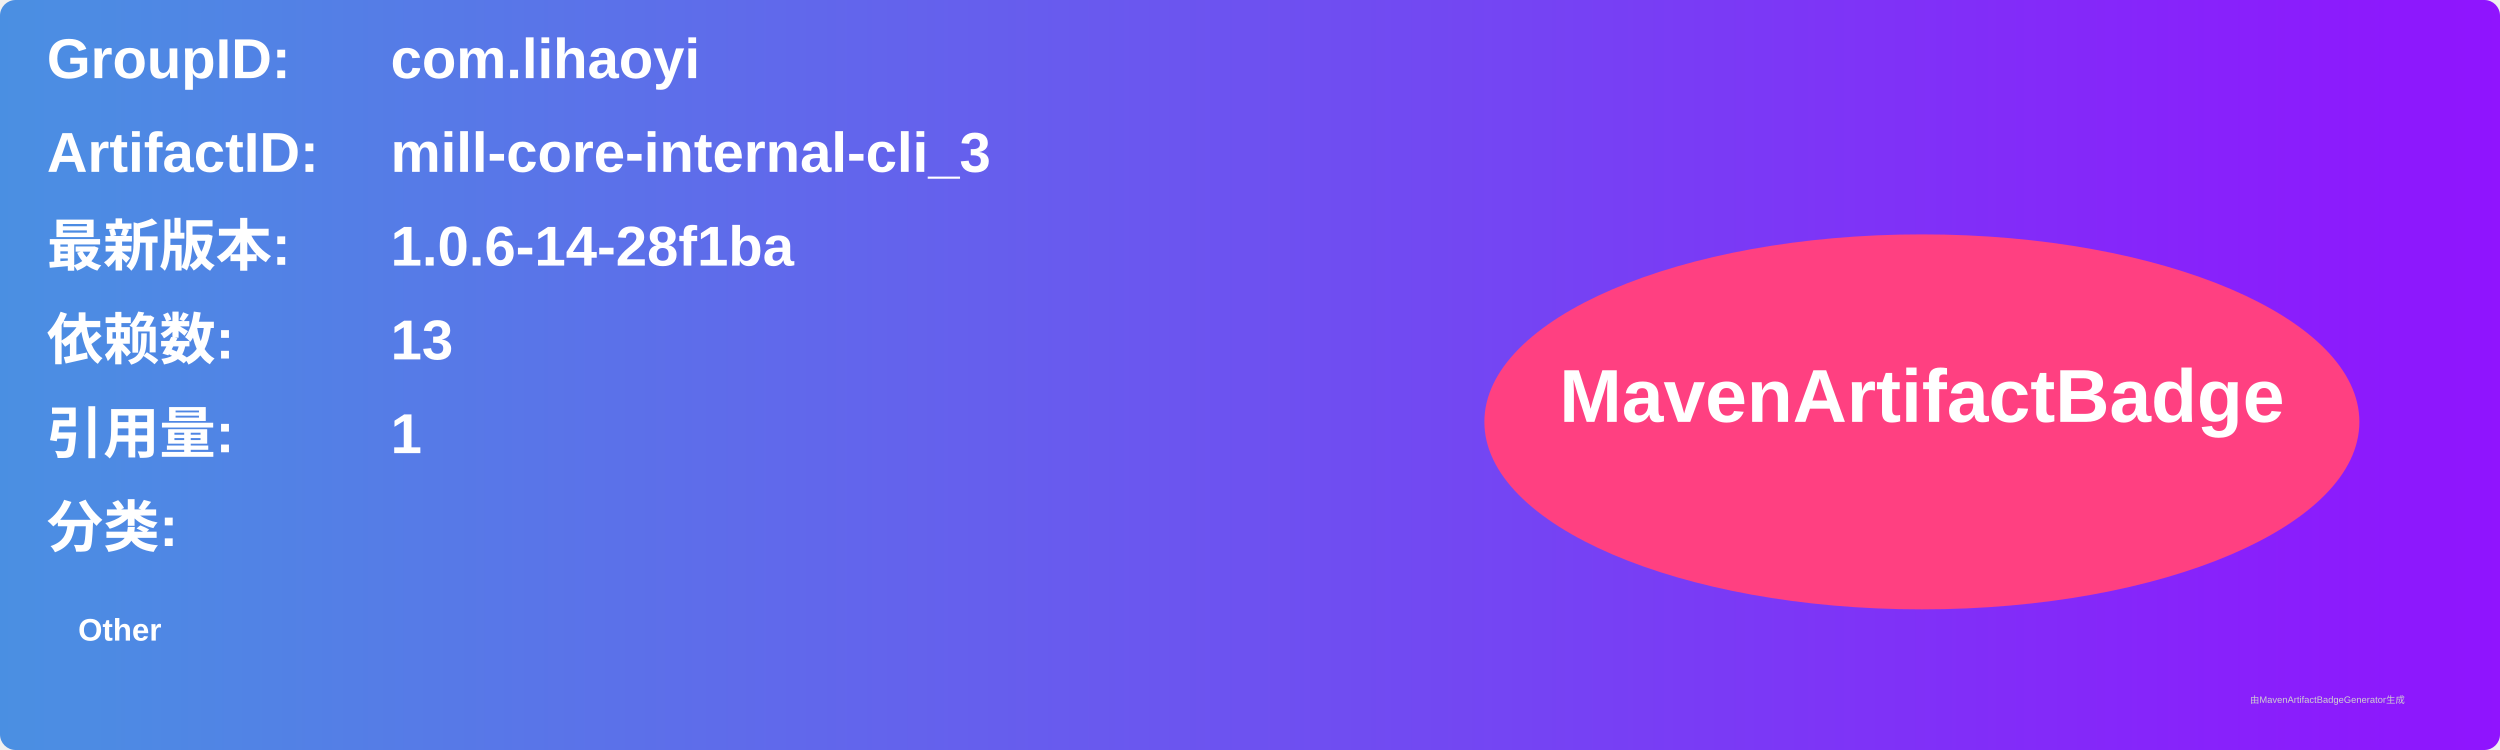
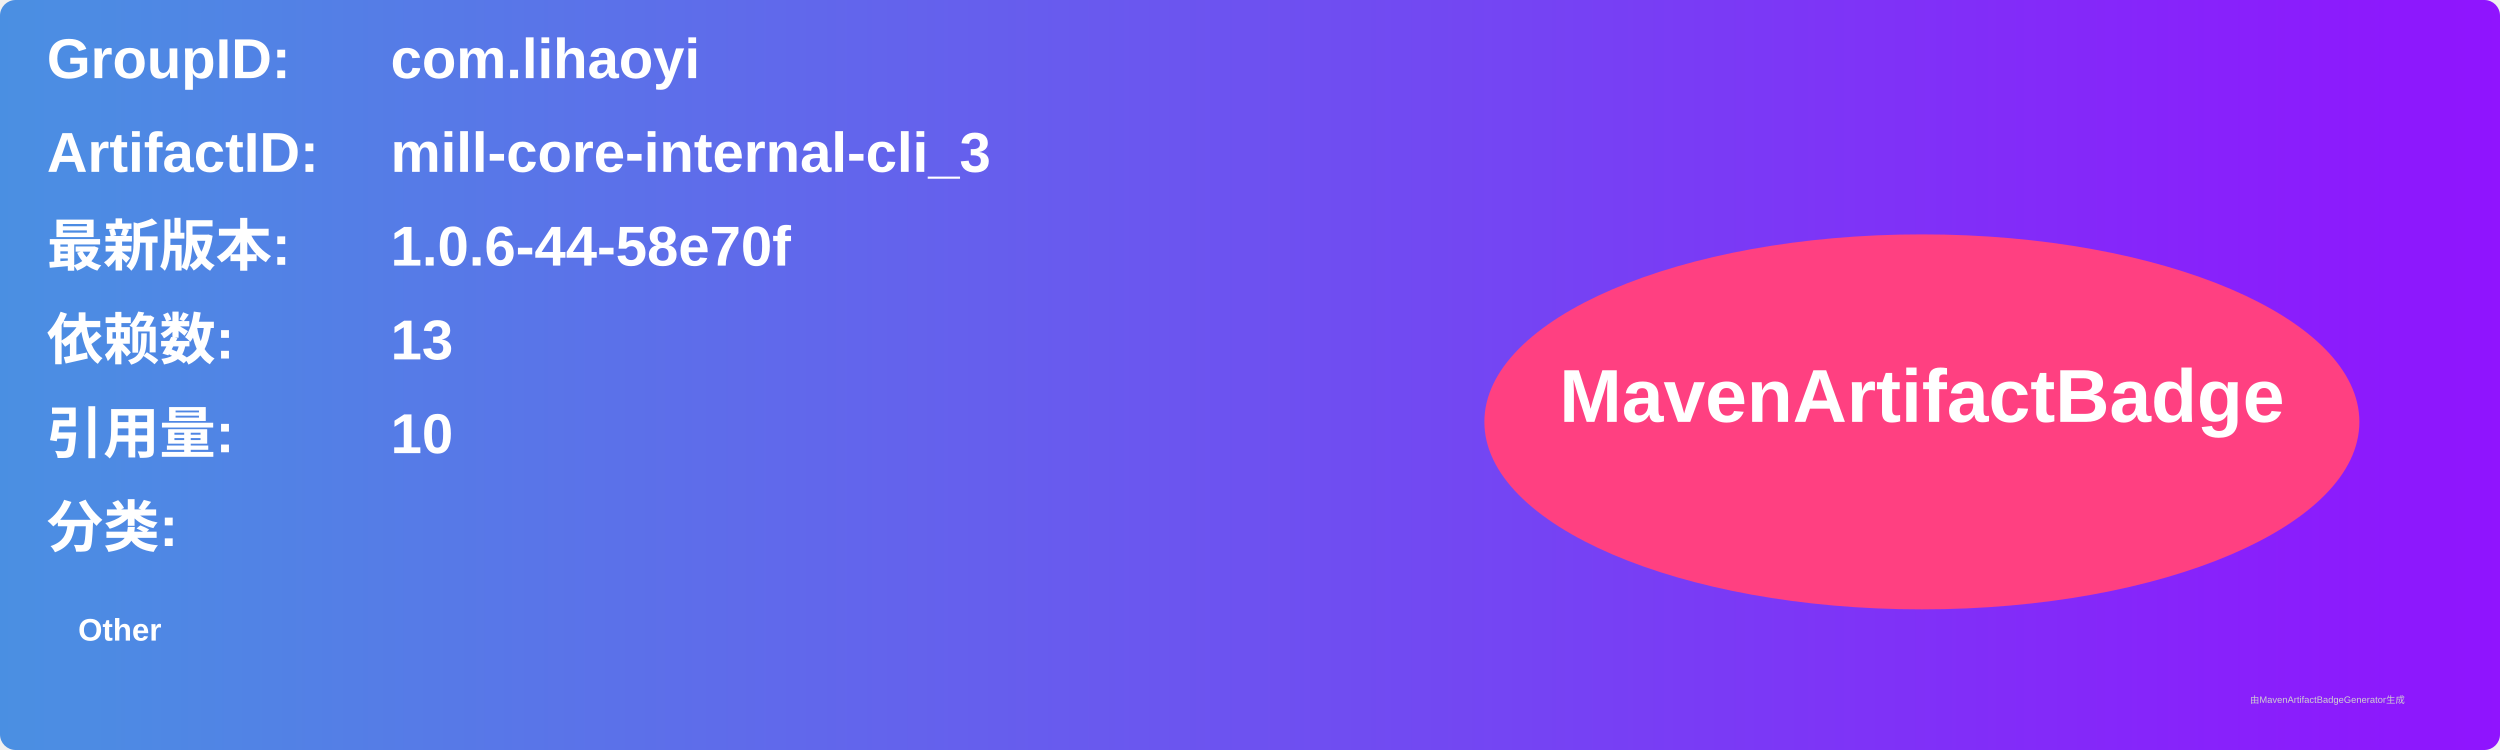
<svg xmlns="http://www.w3.org/2000/svg" width="800" height="240" viewBox="0 0 800 240">
  <linearGradient id="grad" x1="0%" y1="0%" x2="100%" y2="0%">
    <stop offset="0%" stop-color="#4a90e2" />
    <stop offset="100%" stop-color="#9013fe" />
  </linearGradient>
  <rect width="100%" height="100%" rx="5" ry="5" fill="url(#grad)" />
  <g transform="translate(15, 15)">
    <text x="0" y="10" font-family="Arial" font-size="18" fill="white" font-weight="bold" width="260">GroupID:</text>
    <text x="110" y="10" font-family="Arial" font-size="18" fill="white" font-weight="bold" width="460">com.lihaoyi</text>
    <text x="0" y="40" font-family="Arial" font-size="18" fill="white" font-weight="bold" width="260">ArtifactID:</text>
    <text x="110" y="40" font-family="Arial" font-size="18" fill="white" font-weight="bold" width="460">mill-core-internal-cli_3</text>
    <text x="0" y="70" font-family="Arial" font-size="18" fill="white" font-weight="bold">最新版本:</text>
    <text x="110" y="70" font-family="Arial" font-size="18" fill="white" font-weight="bold">
-       <tspan font-weight="bold">1.0.6-14-28f1ba</tspan>
+       <tspan font-weight="bold">1.0.6-44-58e70f</tspan>
    </text>
    <text x="0" y="100" font-family="Arial" font-size="18" fill="white" font-weight="bold">依赖数: </text>
    <text x="110" y="100" font-family="Arial" font-size="18" fill="white">
      <tspan font-weight="bold">13</tspan>
    </text>
    <text x="0" y="130" font-family="Arial" font-size="18" fill="white" font-weight="bold">引用量: </text>
    <text x="110" y="130" font-family="Arial" font-size="18" fill="white">
-       <tspan font-weight="bold">1</tspan>
+       <tspan font-weight="bold">10</tspan>
    </text>
    <text x="0" y="160" font-family="Arial" font-size="18" fill="white" font-weight="bold">分类:</text>
    <text x="10" y="190" font-family="Arial" font-size="10" fill="white">
      <tspan font-weight="bold">Other</tspan>
    </text>
    <ellipse cx="600" cy="120" rx="140" ry="60" fill="#ff4081" />
    <text x="600" y="120" text-anchor="middle" font-family="Arial" font-size="24" fill="white" font-weight="bold">MavenArtifactBadge</text>
  </g>
  <text x="720" y="225" font-family="Arial" font-size="3" fill="#d0d0d0">由MavenArtifactBadgeGenerator生成</text>
</svg>
